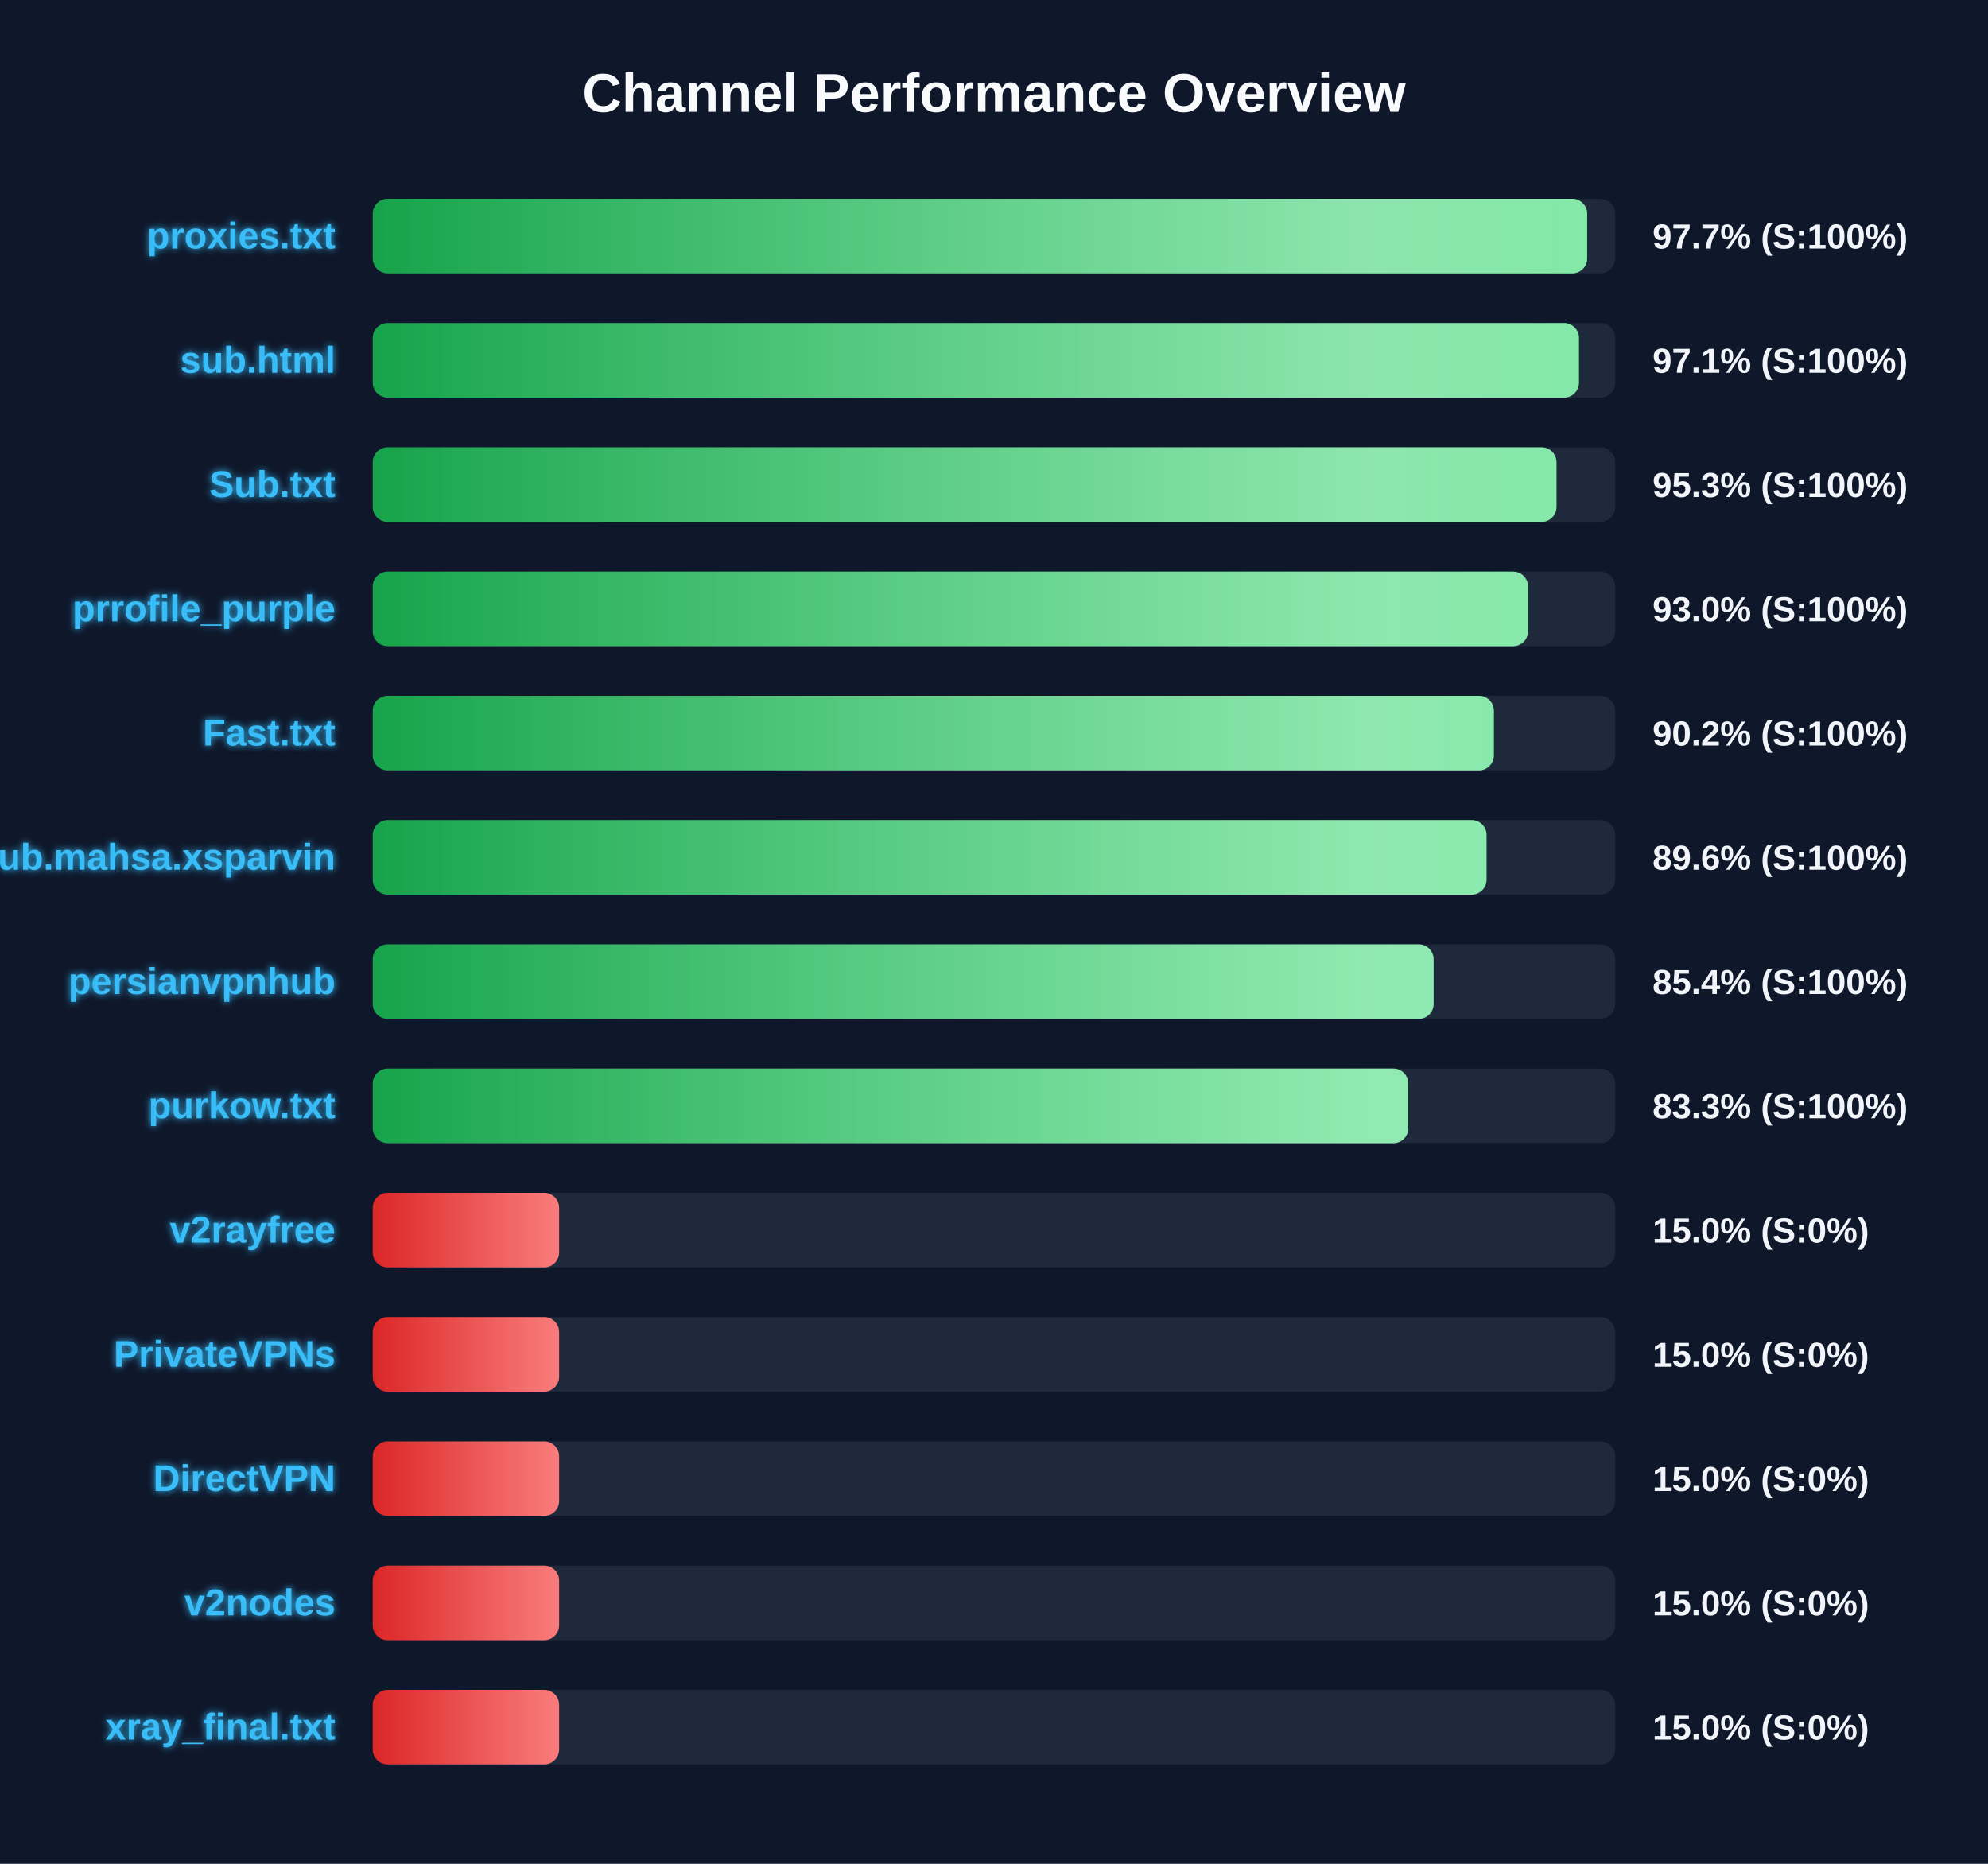
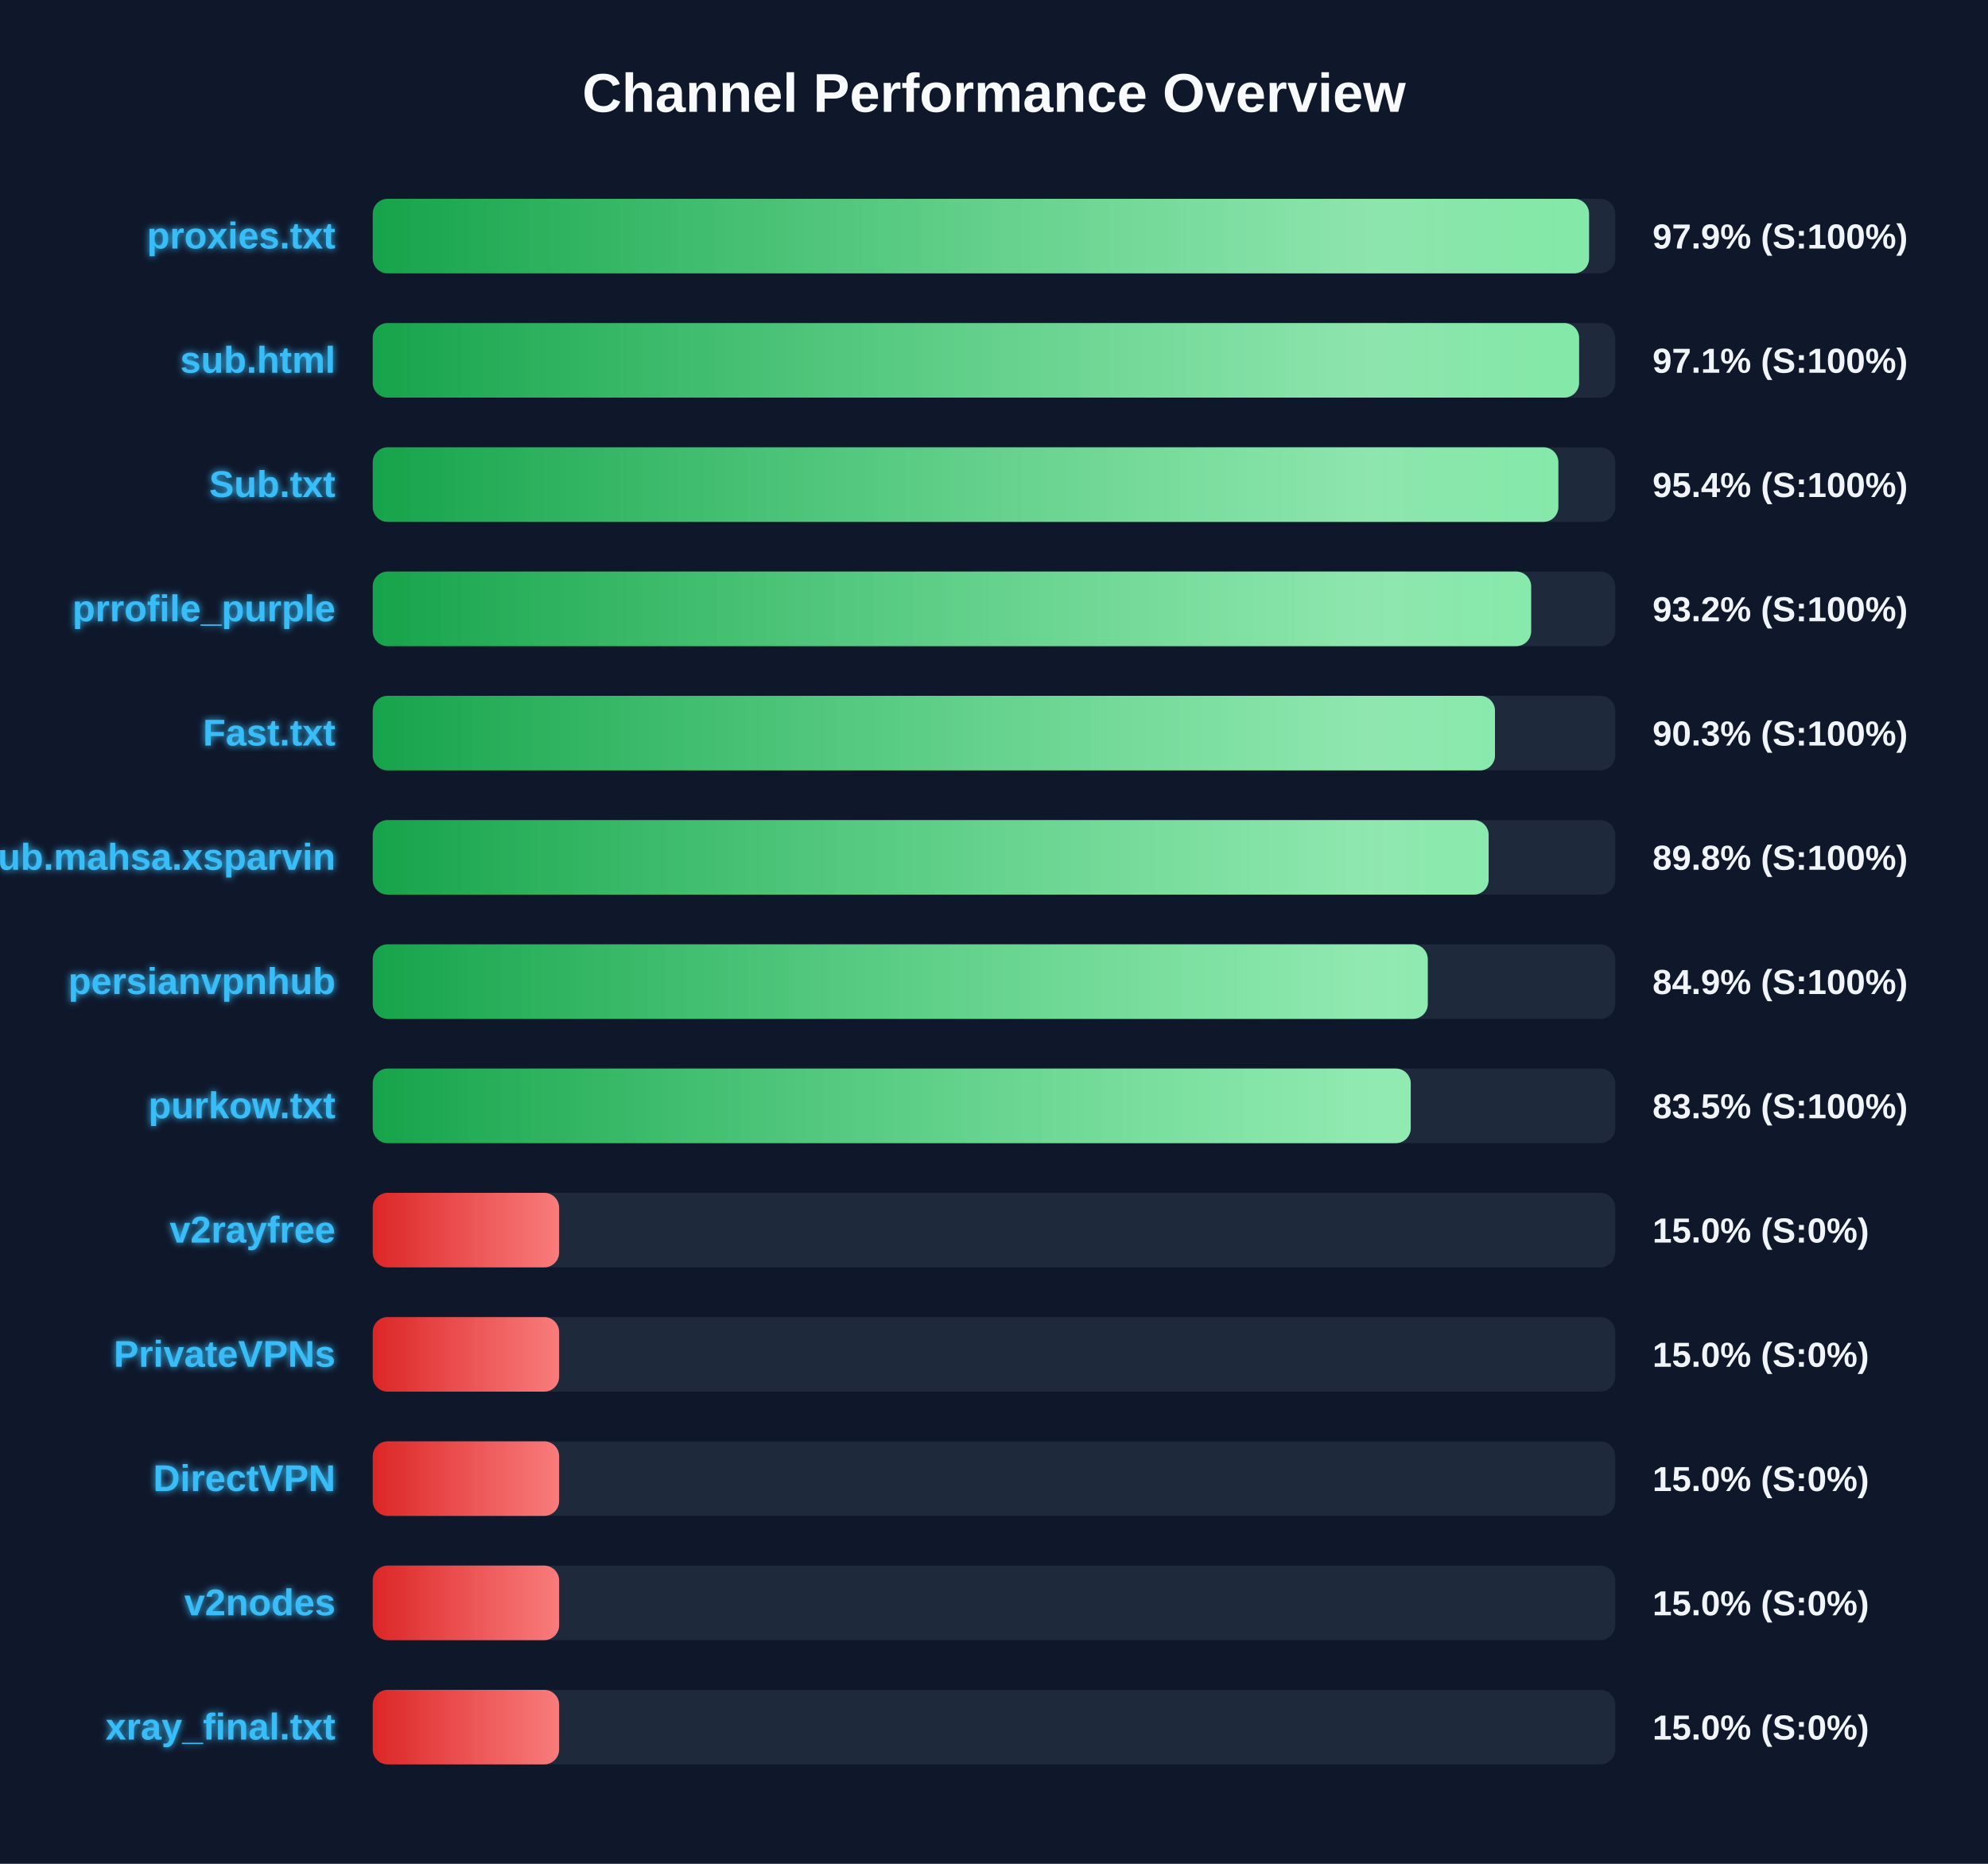
<svg xmlns="http://www.w3.org/2000/svg" width="800" height="750" version="1.1">
  <defs>
    <linearGradient id="grad-green" x1="0%" y1="0%" x2="100%" y2="0%">
      <stop offset="0%" stop-color="#16a34a" />
      <stop offset="100%" stop-color="#4ade80" />
    </linearGradient>
    <linearGradient id="grad-yellow" x1="0%" y1="0%" x2="100%" y2="0%">
      <stop offset="0%" stop-color="#ca8a04" />
      <stop offset="100%" stop-color="#fde047" />
    </linearGradient>
    <linearGradient id="grad-red" x1="0%" y1="0%" x2="100%" y2="0%">
      <stop offset="0%" stop-color="#dc2626" />
      <stop offset="100%" stop-color="#f87171" />
    </linearGradient>
    <linearGradient id="shimmer" x1="0%" y1="0%" x2="100%" y2="0%">
      <stop offset="0%" stop-color="rgba(255,255,255,0)" />
      <stop offset="50%" stop-color="rgba(255,255,255,0.4)" />
      <stop offset="100%" stop-color="rgba(255,255,255,0)" />
    </linearGradient>
    <filter id="glow" x="-20%" y="-20%" width="140%" height="140%">
      <feGaussianBlur stdDeviation="1.5" result="blur" />
      <feComposite in="SourceGraphic" in2="blur" operator="over" />
    </filter>
  </defs>
  <style>
        .bg-rect { fill: #0f172a; }
        .title { font: bold 22px 'Segoe UI', Arial, sans-serif; fill: #f8fafc; }
        .row { font: bold 15px 'Segoe UI', Arial, sans-serif; fill: #38bdf8; filter: url(#glow); }
        .score { font: bold 14px 'Segoe UI', Arial, sans-serif; fill: #f1f5f9; }
        @keyframes shimmer-anim {
            0% { transform: translateX(-100%); }
            100% { transform: translateX(200%); }
        }
        .shimmer-rect {
            animation: shimmer-anim 2.5s infinite linear;
        }
    </style>
  <rect width="100%" height="100%" class="bg-rect" />
  <text x="400" y="45" text-anchor="middle" class="title">Channel Performance Overview</text>
  <rect x="150" y="80" width="500" height="30" fill="#1e293b" rx="6" />
  <clipPath id="clip-0">
-     <rect x="150" y="80" width="488.7" height="30" rx="6" />
+     <rect x="150" y="80" width="489.45" height="30" rx="6" />
  </clipPath>
-   <rect x="150" y="80" width="488.7" height="30" fill="url(#grad-green)" rx="6" />
+   <rect x="150" y="80" width="489.45" height="30" fill="url(#grad-green)" rx="6" />
  <g clip-path="url(#clip-0)">
    <rect x="150" y="80" width="100%" height="30" fill="url(#shimmer)" class="shimmer-rect" />
  </g>
  <text x="135" y="100" text-anchor="end" class="row">proxies.txt</text>
-   <text x="665" y="100" text-anchor="start" class="score">97.7% (S:100%)</text>
+   <text x="665" y="100" text-anchor="start" class="score">97.9% (S:100%)</text>
  <rect x="150" y="130" width="500" height="30" fill="#1e293b" rx="6" />
  <clipPath id="clip-1">
-     <rect x="150" y="130" width="485.4" height="30" rx="6" />
+     <rect x="150" y="130" width="485.45" height="30" rx="6" />
  </clipPath>
-   <rect x="150" y="130" width="485.4" height="30" fill="url(#grad-green)" rx="6" />
+   <rect x="150" y="130" width="485.45" height="30" fill="url(#grad-green)" rx="6" />
  <g clip-path="url(#clip-1)">
    <rect x="150" y="130" width="100%" height="30" fill="url(#shimmer)" class="shimmer-rect" />
  </g>
  <text x="135" y="150" text-anchor="end" class="row">sub.html</text>
  <text x="665" y="150" text-anchor="start" class="score">97.1% (S:100%)</text>
  <rect x="150" y="180" width="500" height="30" fill="#1e293b" rx="6" />
  <clipPath id="clip-2">
-     <rect x="150" y="180" width="476.35" height="30" rx="6" />
+     <rect x="150" y="180" width="477.1" height="30" rx="6" />
  </clipPath>
-   <rect x="150" y="180" width="476.35" height="30" fill="url(#grad-green)" rx="6" />
+   <rect x="150" y="180" width="477.1" height="30" fill="url(#grad-green)" rx="6" />
  <g clip-path="url(#clip-2)">
    <rect x="150" y="180" width="100%" height="30" fill="url(#shimmer)" class="shimmer-rect" />
  </g>
  <text x="135" y="200" text-anchor="end" class="row">Sub.txt</text>
-   <text x="665" y="200" text-anchor="start" class="score">95.3% (S:100%)</text>
+   <text x="665" y="200" text-anchor="start" class="score">95.4% (S:100%)</text>
  <rect x="150" y="230" width="500" height="30" fill="#1e293b" rx="6" />
  <clipPath id="clip-3">
-     <rect x="150" y="230" width="464.9" height="30" rx="6" />
+     <rect x="150" y="230" width="466.15" height="30" rx="6" />
  </clipPath>
-   <rect x="150" y="230" width="464.9" height="30" fill="url(#grad-green)" rx="6" />
+   <rect x="150" y="230" width="466.15" height="30" fill="url(#grad-green)" rx="6" />
  <g clip-path="url(#clip-3)">
    <rect x="150" y="230" width="100%" height="30" fill="url(#shimmer)" class="shimmer-rect" />
  </g>
  <text x="135" y="250" text-anchor="end" class="row">prrofile_purple</text>
-   <text x="665" y="250" text-anchor="start" class="score">93.0% (S:100%)</text>
+   <text x="665" y="250" text-anchor="start" class="score">93.2% (S:100%)</text>
  <rect x="150" y="280" width="500" height="30" fill="#1e293b" rx="6" />
  <clipPath id="clip-4">
-     <rect x="150" y="280" width="451.15" height="30" rx="6" />
+     <rect x="150" y="280" width="451.6" height="30" rx="6" />
  </clipPath>
-   <rect x="150" y="280" width="451.15" height="30" fill="url(#grad-green)" rx="6" />
+   <rect x="150" y="280" width="451.6" height="30" fill="url(#grad-green)" rx="6" />
  <g clip-path="url(#clip-4)">
    <rect x="150" y="280" width="100%" height="30" fill="url(#shimmer)" class="shimmer-rect" />
  </g>
  <text x="135" y="300" text-anchor="end" class="row">Fast.txt</text>
-   <text x="665" y="300" text-anchor="start" class="score">90.2% (S:100%)</text>
+   <text x="665" y="300" text-anchor="start" class="score">90.3% (S:100%)</text>
  <rect x="150" y="330" width="500" height="30" fill="#1e293b" rx="6" />
  <clipPath id="clip-5">
-     <rect x="150" y="330" width="448.2" height="30" rx="6" />
+     <rect x="150" y="330" width="449.05" height="30" rx="6" />
  </clipPath>
-   <rect x="150" y="330" width="448.2" height="30" fill="url(#grad-green)" rx="6" />
+   <rect x="150" y="330" width="449.05" height="30" fill="url(#grad-green)" rx="6" />
  <g clip-path="url(#clip-5)">
    <rect x="150" y="330" width="100%" height="30" fill="url(#shimmer)" class="shimmer-rect" />
  </g>
  <text x="135" y="350" text-anchor="end" class="row">Sub.mahsa.xsparvin</text>
-   <text x="665" y="350" text-anchor="start" class="score">89.6% (S:100%)</text>
+   <text x="665" y="350" text-anchor="start" class="score">89.8% (S:100%)</text>
  <rect x="150" y="380" width="500" height="30" fill="#1e293b" rx="6" />
  <clipPath id="clip-6">
-     <rect x="150" y="380" width="426.9" height="30" rx="6" />
+     <rect x="150" y="380" width="424.55" height="30" rx="6" />
  </clipPath>
-   <rect x="150" y="380" width="426.9" height="30" fill="url(#grad-green)" rx="6" />
+   <rect x="150" y="380" width="424.55" height="30" fill="url(#grad-green)" rx="6" />
  <g clip-path="url(#clip-6)">
    <rect x="150" y="380" width="100%" height="30" fill="url(#shimmer)" class="shimmer-rect" />
  </g>
  <text x="135" y="400" text-anchor="end" class="row">persianvpnhub</text>
-   <text x="665" y="400" text-anchor="start" class="score">85.4% (S:100%)</text>
+   <text x="665" y="400" text-anchor="start" class="score">84.9% (S:100%)</text>
  <rect x="150" y="430" width="500" height="30" fill="#1e293b" rx="6" />
  <clipPath id="clip-7">
-     <rect x="150" y="430" width="416.7" height="30" rx="6" />
+     <rect x="150" y="430" width="417.7" height="30" rx="6" />
  </clipPath>
-   <rect x="150" y="430" width="416.7" height="30" fill="url(#grad-green)" rx="6" />
+   <rect x="150" y="430" width="417.7" height="30" fill="url(#grad-green)" rx="6" />
  <g clip-path="url(#clip-7)">
    <rect x="150" y="430" width="100%" height="30" fill="url(#shimmer)" class="shimmer-rect" />
  </g>
  <text x="135" y="450" text-anchor="end" class="row">purkow.txt</text>
-   <text x="665" y="450" text-anchor="start" class="score">83.3% (S:100%)</text>
+   <text x="665" y="450" text-anchor="start" class="score">83.5% (S:100%)</text>
  <rect x="150" y="480" width="500" height="30" fill="#1e293b" rx="6" />
  <clipPath id="clip-8">
    <rect x="150" y="480" width="75.0" height="30" rx="6" />
  </clipPath>
  <rect x="150" y="480" width="75.0" height="30" fill="url(#grad-red)" rx="6" />
  <g clip-path="url(#clip-8)">
    <rect x="150" y="480" width="100%" height="30" fill="url(#shimmer)" class="shimmer-rect" />
  </g>
  <text x="135" y="500" text-anchor="end" class="row">v2rayfree</text>
  <text x="665" y="500" text-anchor="start" class="score">15.0% (S:0%)</text>
  <rect x="150" y="530" width="500" height="30" fill="#1e293b" rx="6" />
  <clipPath id="clip-9">
    <rect x="150" y="530" width="75.0" height="30" rx="6" />
  </clipPath>
  <rect x="150" y="530" width="75.0" height="30" fill="url(#grad-red)" rx="6" />
  <g clip-path="url(#clip-9)">
    <rect x="150" y="530" width="100%" height="30" fill="url(#shimmer)" class="shimmer-rect" />
  </g>
  <text x="135" y="550" text-anchor="end" class="row">PrivateVPNs</text>
  <text x="665" y="550" text-anchor="start" class="score">15.0% (S:0%)</text>
  <rect x="150" y="580" width="500" height="30" fill="#1e293b" rx="6" />
  <clipPath id="clip-10">
    <rect x="150" y="580" width="75.0" height="30" rx="6" />
  </clipPath>
  <rect x="150" y="580" width="75.0" height="30" fill="url(#grad-red)" rx="6" />
  <g clip-path="url(#clip-10)">
    <rect x="150" y="580" width="100%" height="30" fill="url(#shimmer)" class="shimmer-rect" />
  </g>
  <text x="135" y="600" text-anchor="end" class="row">DirectVPN</text>
  <text x="665" y="600" text-anchor="start" class="score">15.0% (S:0%)</text>
  <rect x="150" y="630" width="500" height="30" fill="#1e293b" rx="6" />
  <clipPath id="clip-11">
    <rect x="150" y="630" width="75.0" height="30" rx="6" />
  </clipPath>
  <rect x="150" y="630" width="75.0" height="30" fill="url(#grad-red)" rx="6" />
  <g clip-path="url(#clip-11)">
    <rect x="150" y="630" width="100%" height="30" fill="url(#shimmer)" class="shimmer-rect" />
  </g>
  <text x="135" y="650" text-anchor="end" class="row">v2nodes</text>
  <text x="665" y="650" text-anchor="start" class="score">15.0% (S:0%)</text>
  <rect x="150" y="680" width="500" height="30" fill="#1e293b" rx="6" />
  <clipPath id="clip-12">
    <rect x="150" y="680" width="75.0" height="30" rx="6" />
  </clipPath>
  <rect x="150" y="680" width="75.0" height="30" fill="url(#grad-red)" rx="6" />
  <g clip-path="url(#clip-12)">
    <rect x="150" y="680" width="100%" height="30" fill="url(#shimmer)" class="shimmer-rect" />
  </g>
  <text x="135" y="700" text-anchor="end" class="row">xray_final.txt</text>
  <text x="665" y="700" text-anchor="start" class="score">15.0% (S:0%)</text>
</svg>
